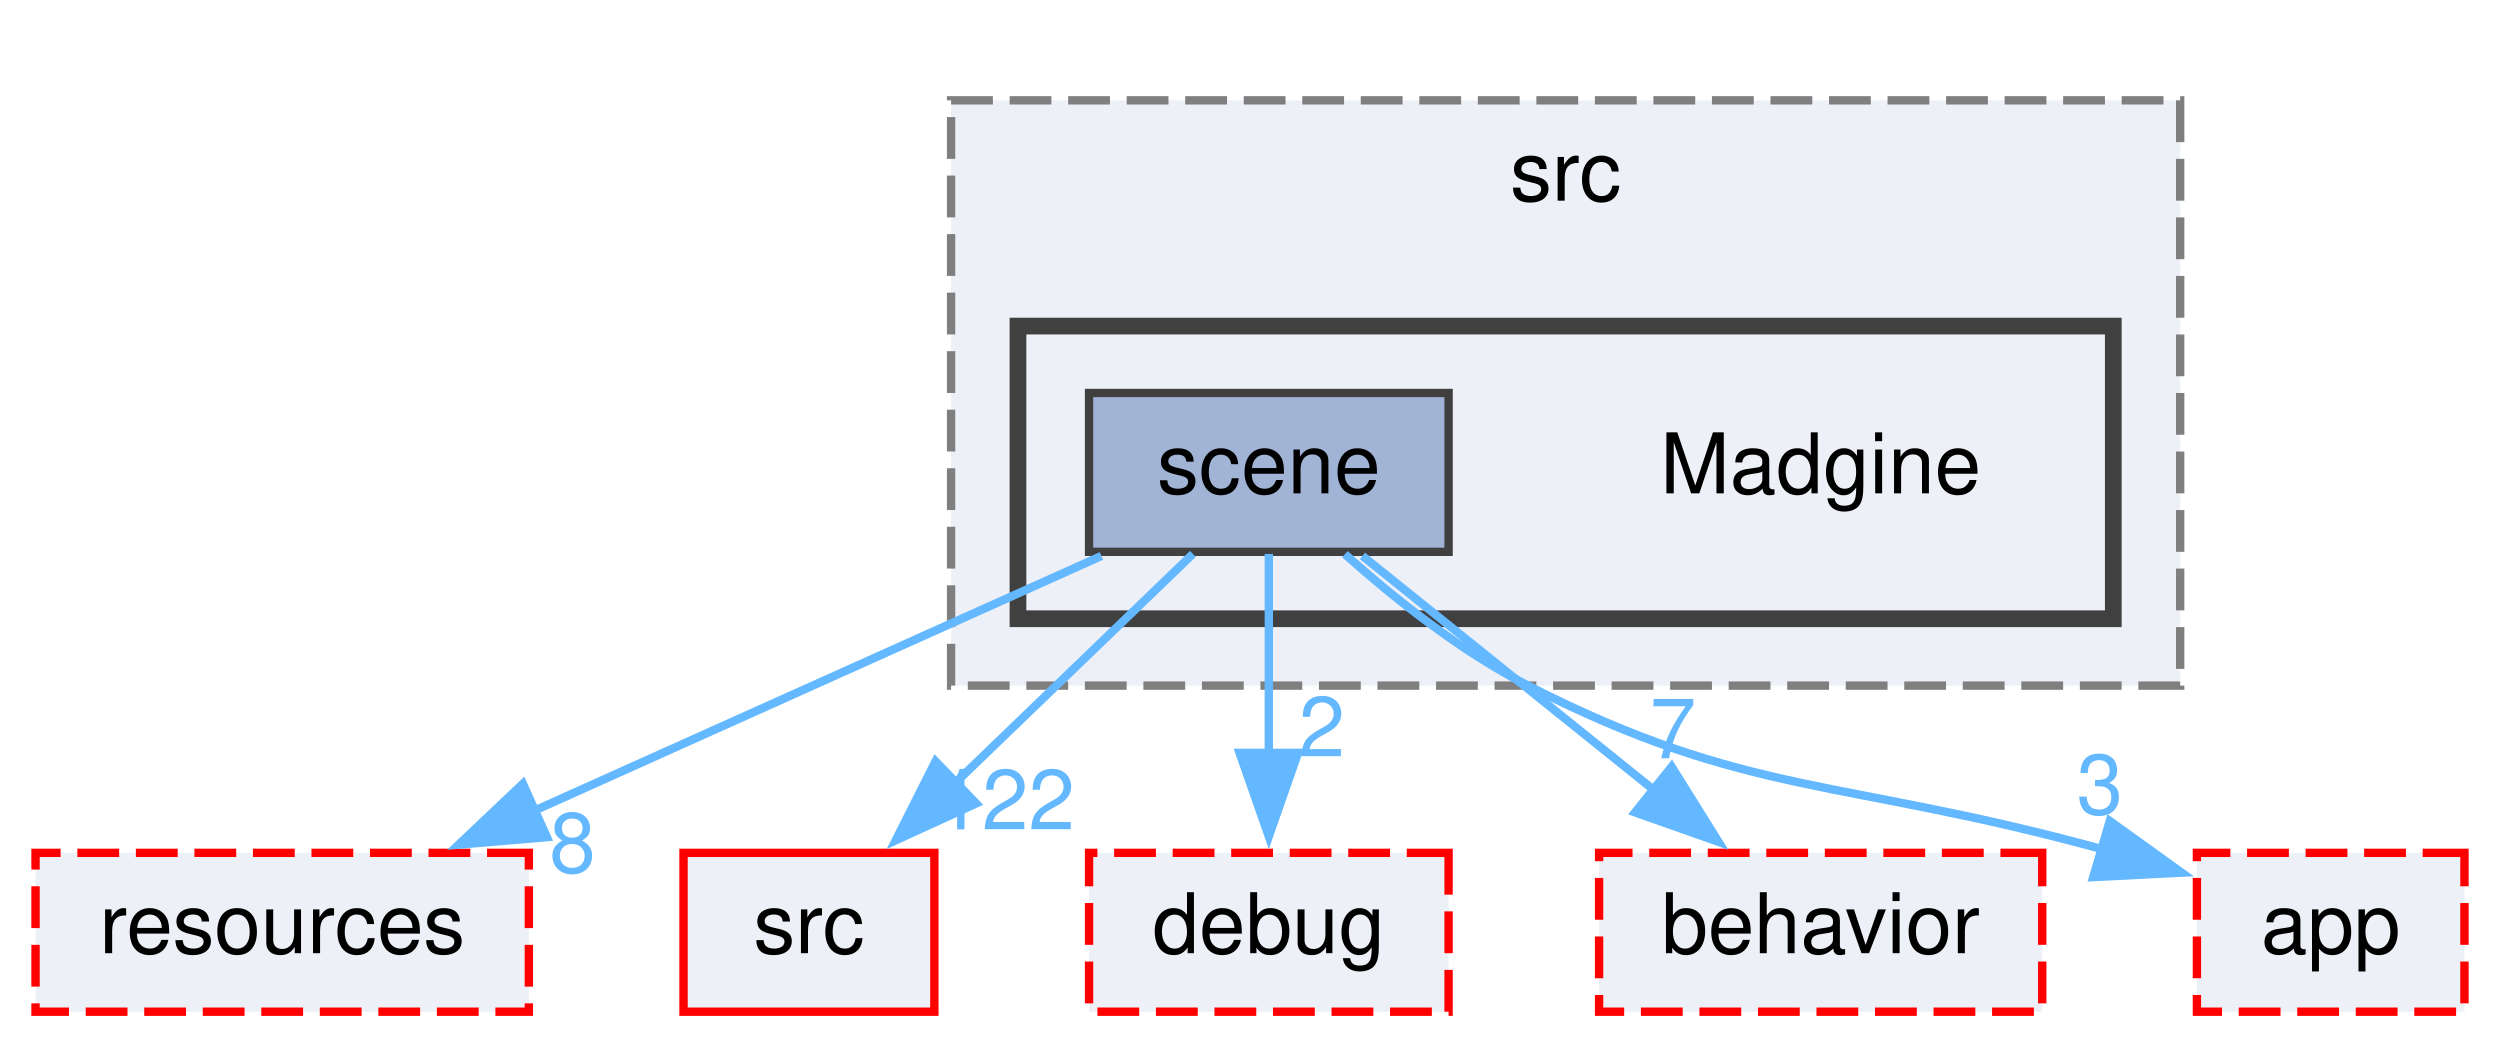
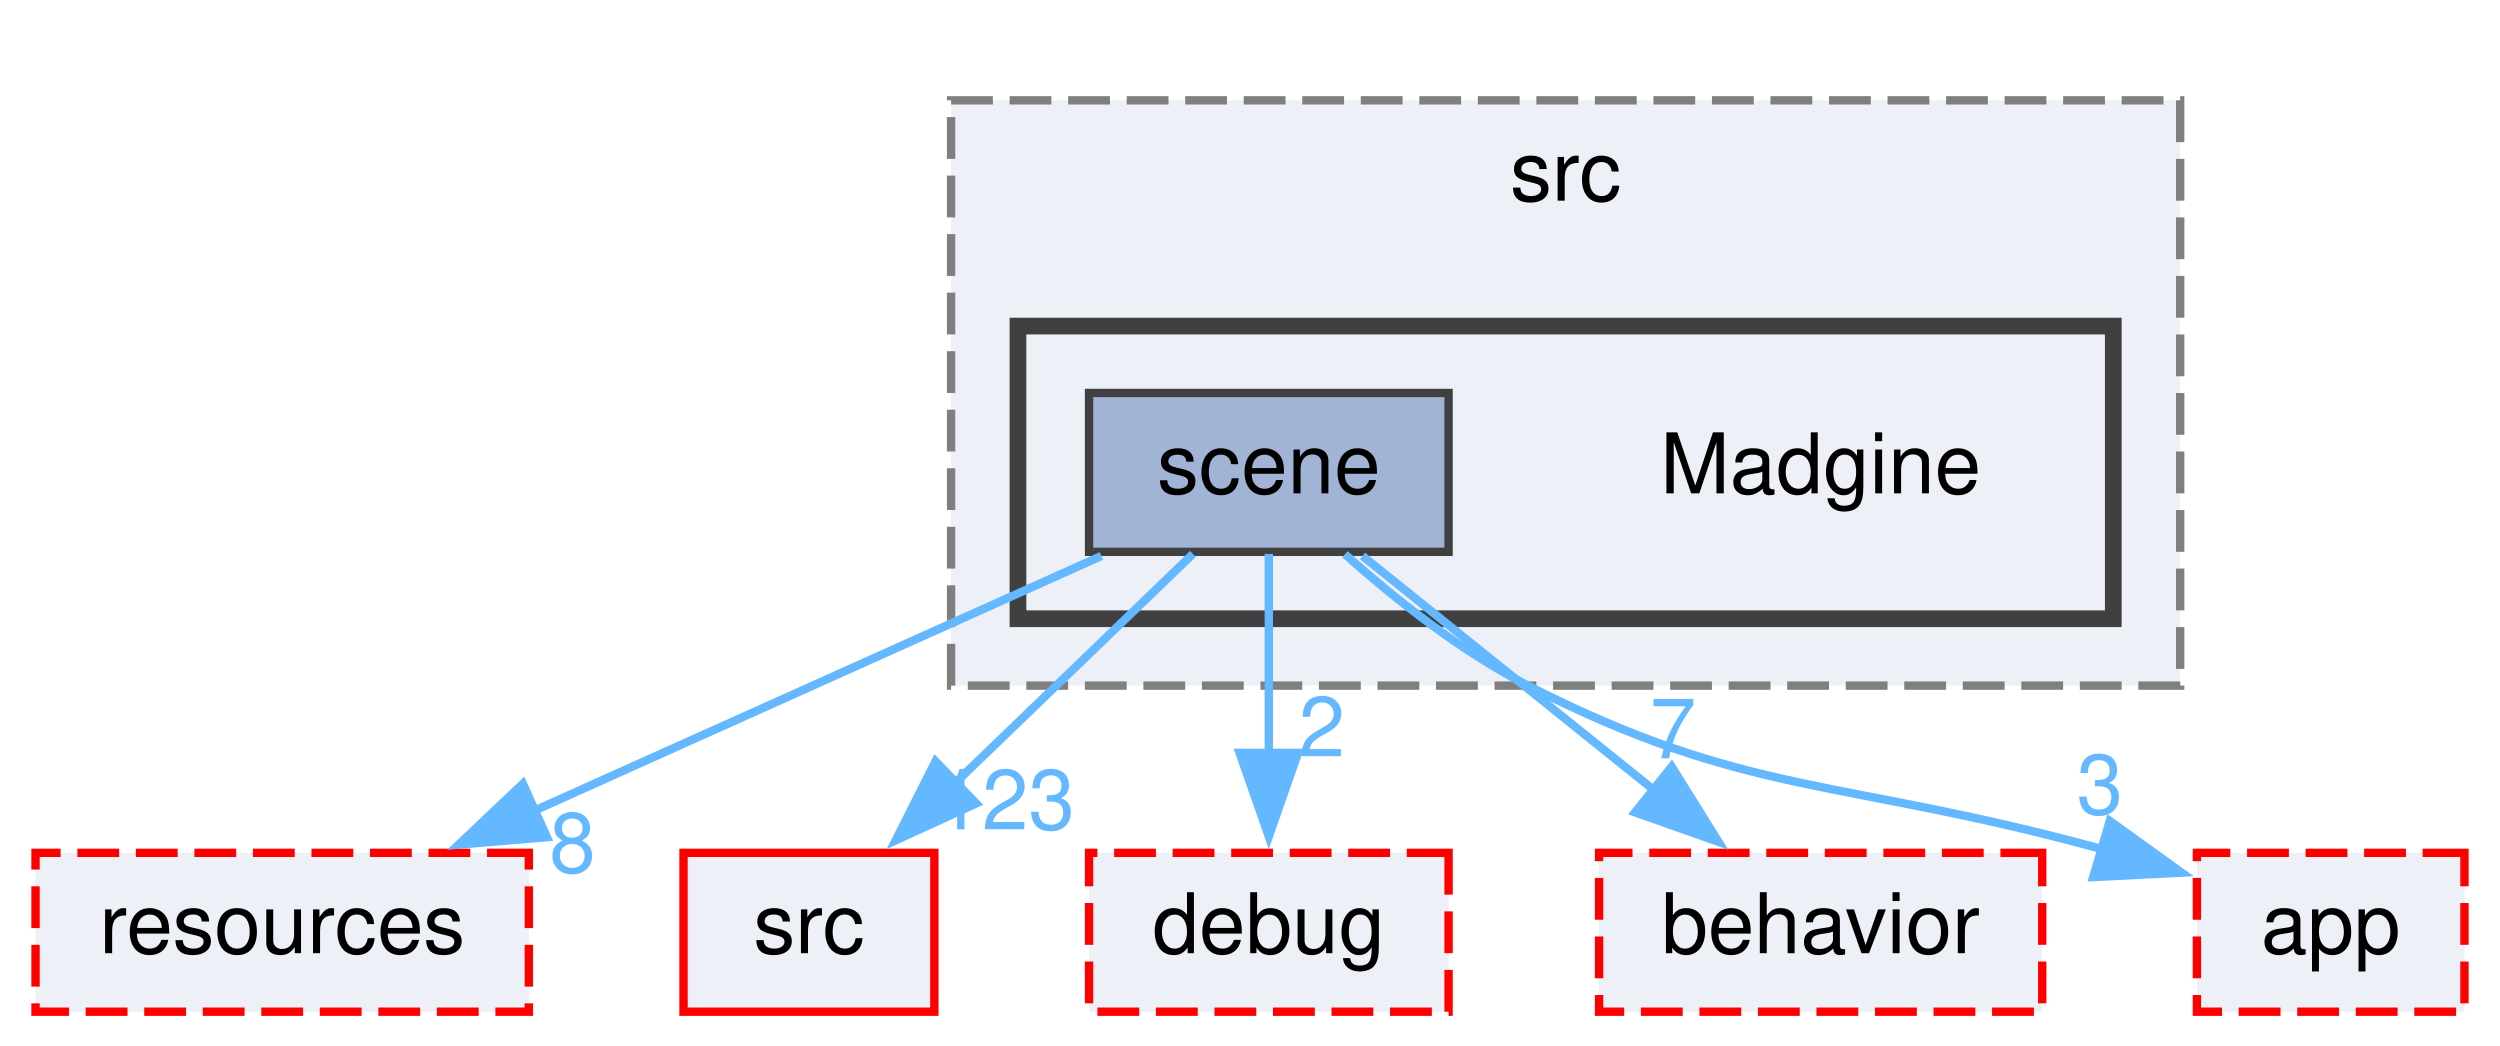
<svg xmlns="http://www.w3.org/2000/svg" xmlns:xlink="http://www.w3.org/1999/xlink" width="299pt" height="125pt" viewBox="0.00 0.00 298.50 125.00">
  <g id="graph0" class="graph" transform="scale(1 1) rotate(0) translate(4 121)">
    <g id="clust1" class="cluster">
      <g id="a_clust1">
        <a xlink:href="dir_203de531cdb8dc5996b860069ca6d98e.html" target="_top" xlink:title="src">
          <polygon fill="#edf0f7" stroke="#7f7f7f" stroke-dasharray="5,2" points="109.5,-39 109.5,-109 256.5,-109 256.5,-39 109.5,-39" />
          <text text-anchor="middle" x="183" y="-97" font-family="Helvetica,sans-Serif" font-size="10.00">src</text>
        </a>
      </g>
    </g>
    <g id="clust2" class="cluster">
      <g id="a_clust2">
        <a xlink:href="dir_3bda67eb05304fb82406014836d4207e.html" target="_top">
          <polygon fill="#edf0f7" stroke="#404040" stroke-width="2" points="117.5,-47 117.5,-82 248.5,-82 248.5,-47 117.5,-47" />
        </a>
      </g>
    </g>
    <g id="node1" class="node">
      <text text-anchor="middle" x="213.5" y="-62" font-family="Helvetica,sans-Serif" font-size="10.00">Madgine</text>
    </g>
    <g id="node2" class="node">
      <g id="a_node2">
        <a xlink:href="dir_5e99d57c423f2d995f3c22bc64854efd.html" target="_top" xlink:title="scene">
          <polygon fill="#a2b4d6" stroke="#404040" points="169,-74 126,-74 126,-55 169,-55 169,-74" />
          <text text-anchor="middle" x="147.5" y="-62" font-family="Helvetica,sans-Serif" font-size="10.00">scene</text>
        </a>
      </g>
    </g>
    <g id="node3" class="node">
      <g id="a_node3">
        <a xlink:href="dir_18cb38c735f8a580e1e086510eb8c495.html" target="_top" xlink:title="resources">
          <polygon fill="#edf0f7" stroke="red" stroke-dasharray="5,2" points="59,-19 0,-19 0,0 59,0 59,-19" />
          <text text-anchor="middle" x="29.5" y="-7" font-family="Helvetica,sans-Serif" font-size="10.00">resources</text>
        </a>
      </g>
    </g>
    <g id="edge1" class="edge">
      <path fill="none" stroke="#63b8ff" d="M127.48,-54.51C108.89,-46.16 80.96,-33.61 59.67,-24.05" />
      <polygon fill="#63b8ff" stroke="#63b8ff" points="61.16,-20.88 50.6,-19.98 58.29,-27.27 61.16,-20.88" />
      <g id="a_edge1-headlabel">
        <a xlink:href="dir_000121_000116.html" target="_top" xlink:title="8">
          <text text-anchor="middle" x="64.22" y="-16.65" font-family="Helvetica,sans-Serif" font-size="10.00" fill="#63b8ff">8</text>
        </a>
      </g>
    </g>
    <g id="node4" class="node">
      <g id="a_node4">
        <a xlink:href="dir_68267d1309a1af8e8297ef4c3efbcdba.html" target="_top" xlink:title="src">
          <polygon fill="#edf0f7" stroke="red" points="107.5,-19 77.5,-19 77.5,0 107.5,0 107.5,-19" />
          <text text-anchor="middle" x="92.5" y="-7" font-family="Helvetica,sans-Serif" font-size="10.00">src</text>
        </a>
      </g>
    </g>
    <g id="edge3" class="edge">
      <path fill="none" stroke="#63b8ff" d="M138.42,-54.75C130.66,-47.27 119.29,-36.32 109.8,-27.17" />
      <polygon fill="#63b8ff" stroke="#63b8ff" points="112.5,-24.91 102.87,-20.49 107.64,-29.95 112.5,-24.91" />
      <g id="a_edge3-headlabel">
-         <a xlink:href="dir_000121_000152.html" target="_top" xlink:title="122">
-           <text text-anchor="middle" x="115.97" y="-21.81" font-family="Helvetica,sans-Serif" font-size="10.00" fill="#63b8ff">122</text>
+         <a xlink:href="dir_000121_000152.html" target="_top" xlink:title="123">
+           <text text-anchor="middle" x="115.97" y="-21.81" font-family="Helvetica,sans-Serif" font-size="10.00" fill="#63b8ff">123</text>
        </a>
      </g>
    </g>
    <g id="node5" class="node">
      <g id="a_node5">
        <a xlink:href="dir_6e88b2e4d8b32e1638ce514da6209492.html" target="_top" xlink:title="debug">
          <polygon fill="#edf0f7" stroke="red" stroke-dasharray="5,2" points="169,-19 126,-19 126,0 169,0 169,-19" />
          <text text-anchor="middle" x="147.5" y="-7" font-family="Helvetica,sans-Serif" font-size="10.00">debug</text>
        </a>
      </g>
    </g>
    <g id="edge4" class="edge">
      <path fill="none" stroke="#63b8ff" d="M147.5,-54.75C147.5,-48.27 147.5,-39.16 147.5,-30.9" />
      <polygon fill="#63b8ff" stroke="#63b8ff" points="151,-30.96 147.5,-20.96 144,-30.96 151,-30.96" />
      <g id="a_edge4-headlabel">
        <a xlink:href="dir_000121_000035.html" target="_top" xlink:title="2">
          <text text-anchor="middle" x="153.84" y="-30.54" font-family="Helvetica,sans-Serif" font-size="10.00" fill="#63b8ff">2</text>
        </a>
      </g>
    </g>
    <g id="node6" class="node">
      <g id="a_node6">
        <a xlink:href="dir_730e86da1a00f4cd5a8ebc1b01c8a81f.html" target="_top" xlink:title="behavior">
          <polygon fill="#edf0f7" stroke="red" stroke-dasharray="5,2" points="240,-19 187,-19 187,0 240,0 240,-19" />
          <text text-anchor="middle" x="213.5" y="-7" font-family="Helvetica,sans-Serif" font-size="10.00">behavior</text>
        </a>
      </g>
    </g>
    <g id="edge5" class="edge">
      <path fill="none" stroke="#63b8ff" d="M158.7,-54.51C168.24,-46.85 182.17,-35.66 193.61,-26.47" />
      <polygon fill="#63b8ff" stroke="#63b8ff" points="195.68,-29.3 201.29,-20.31 191.3,-23.84 195.68,-29.3" />
      <g id="a_edge5-headlabel">
        <a xlink:href="dir_000121_000021.html" target="_top" xlink:title="7">
          <text text-anchor="middle" x="195.84" y="-30.31" font-family="Helvetica,sans-Serif" font-size="10.00" fill="#63b8ff">7</text>
        </a>
      </g>
    </g>
    <g id="node7" class="node">
      <g id="a_node7">
        <a xlink:href="dir_4abd3b1ce7e6fd1c14d3fa34b06b5a7b.html" target="_top" xlink:title="app">
          <polygon fill="#edf0f7" stroke="red" stroke-dasharray="5,2" points="290.5,-19 258.5,-19 258.5,0 290.5,0 290.5,-19" />
          <text text-anchor="middle" x="274.5" y="-7" font-family="Helvetica,sans-Serif" font-size="10.00">app</text>
        </a>
      </g>
    </g>
    <g id="edge2" class="edge">
      <path fill="none" stroke="#63b8ff" d="M156.6,-54.72C162.44,-49.5 170.43,-43.11 178.5,-39 204.85,-25.56 215.96,-28.01 247.23,-19.42" />
      <polygon fill="#63b8ff" stroke="#63b8ff" points="248.08,-22.81 256.68,-16.63 246.1,-16.1 248.08,-22.81" />
      <g id="a_edge2-headlabel">
        <a xlink:href="dir_000121_000012.html" target="_top" xlink:title="3">
          <text text-anchor="middle" x="246.89" y="-23.63" font-family="Helvetica,sans-Serif" font-size="10.00" fill="#63b8ff">3</text>
        </a>
      </g>
    </g>
  </g>
</svg>
